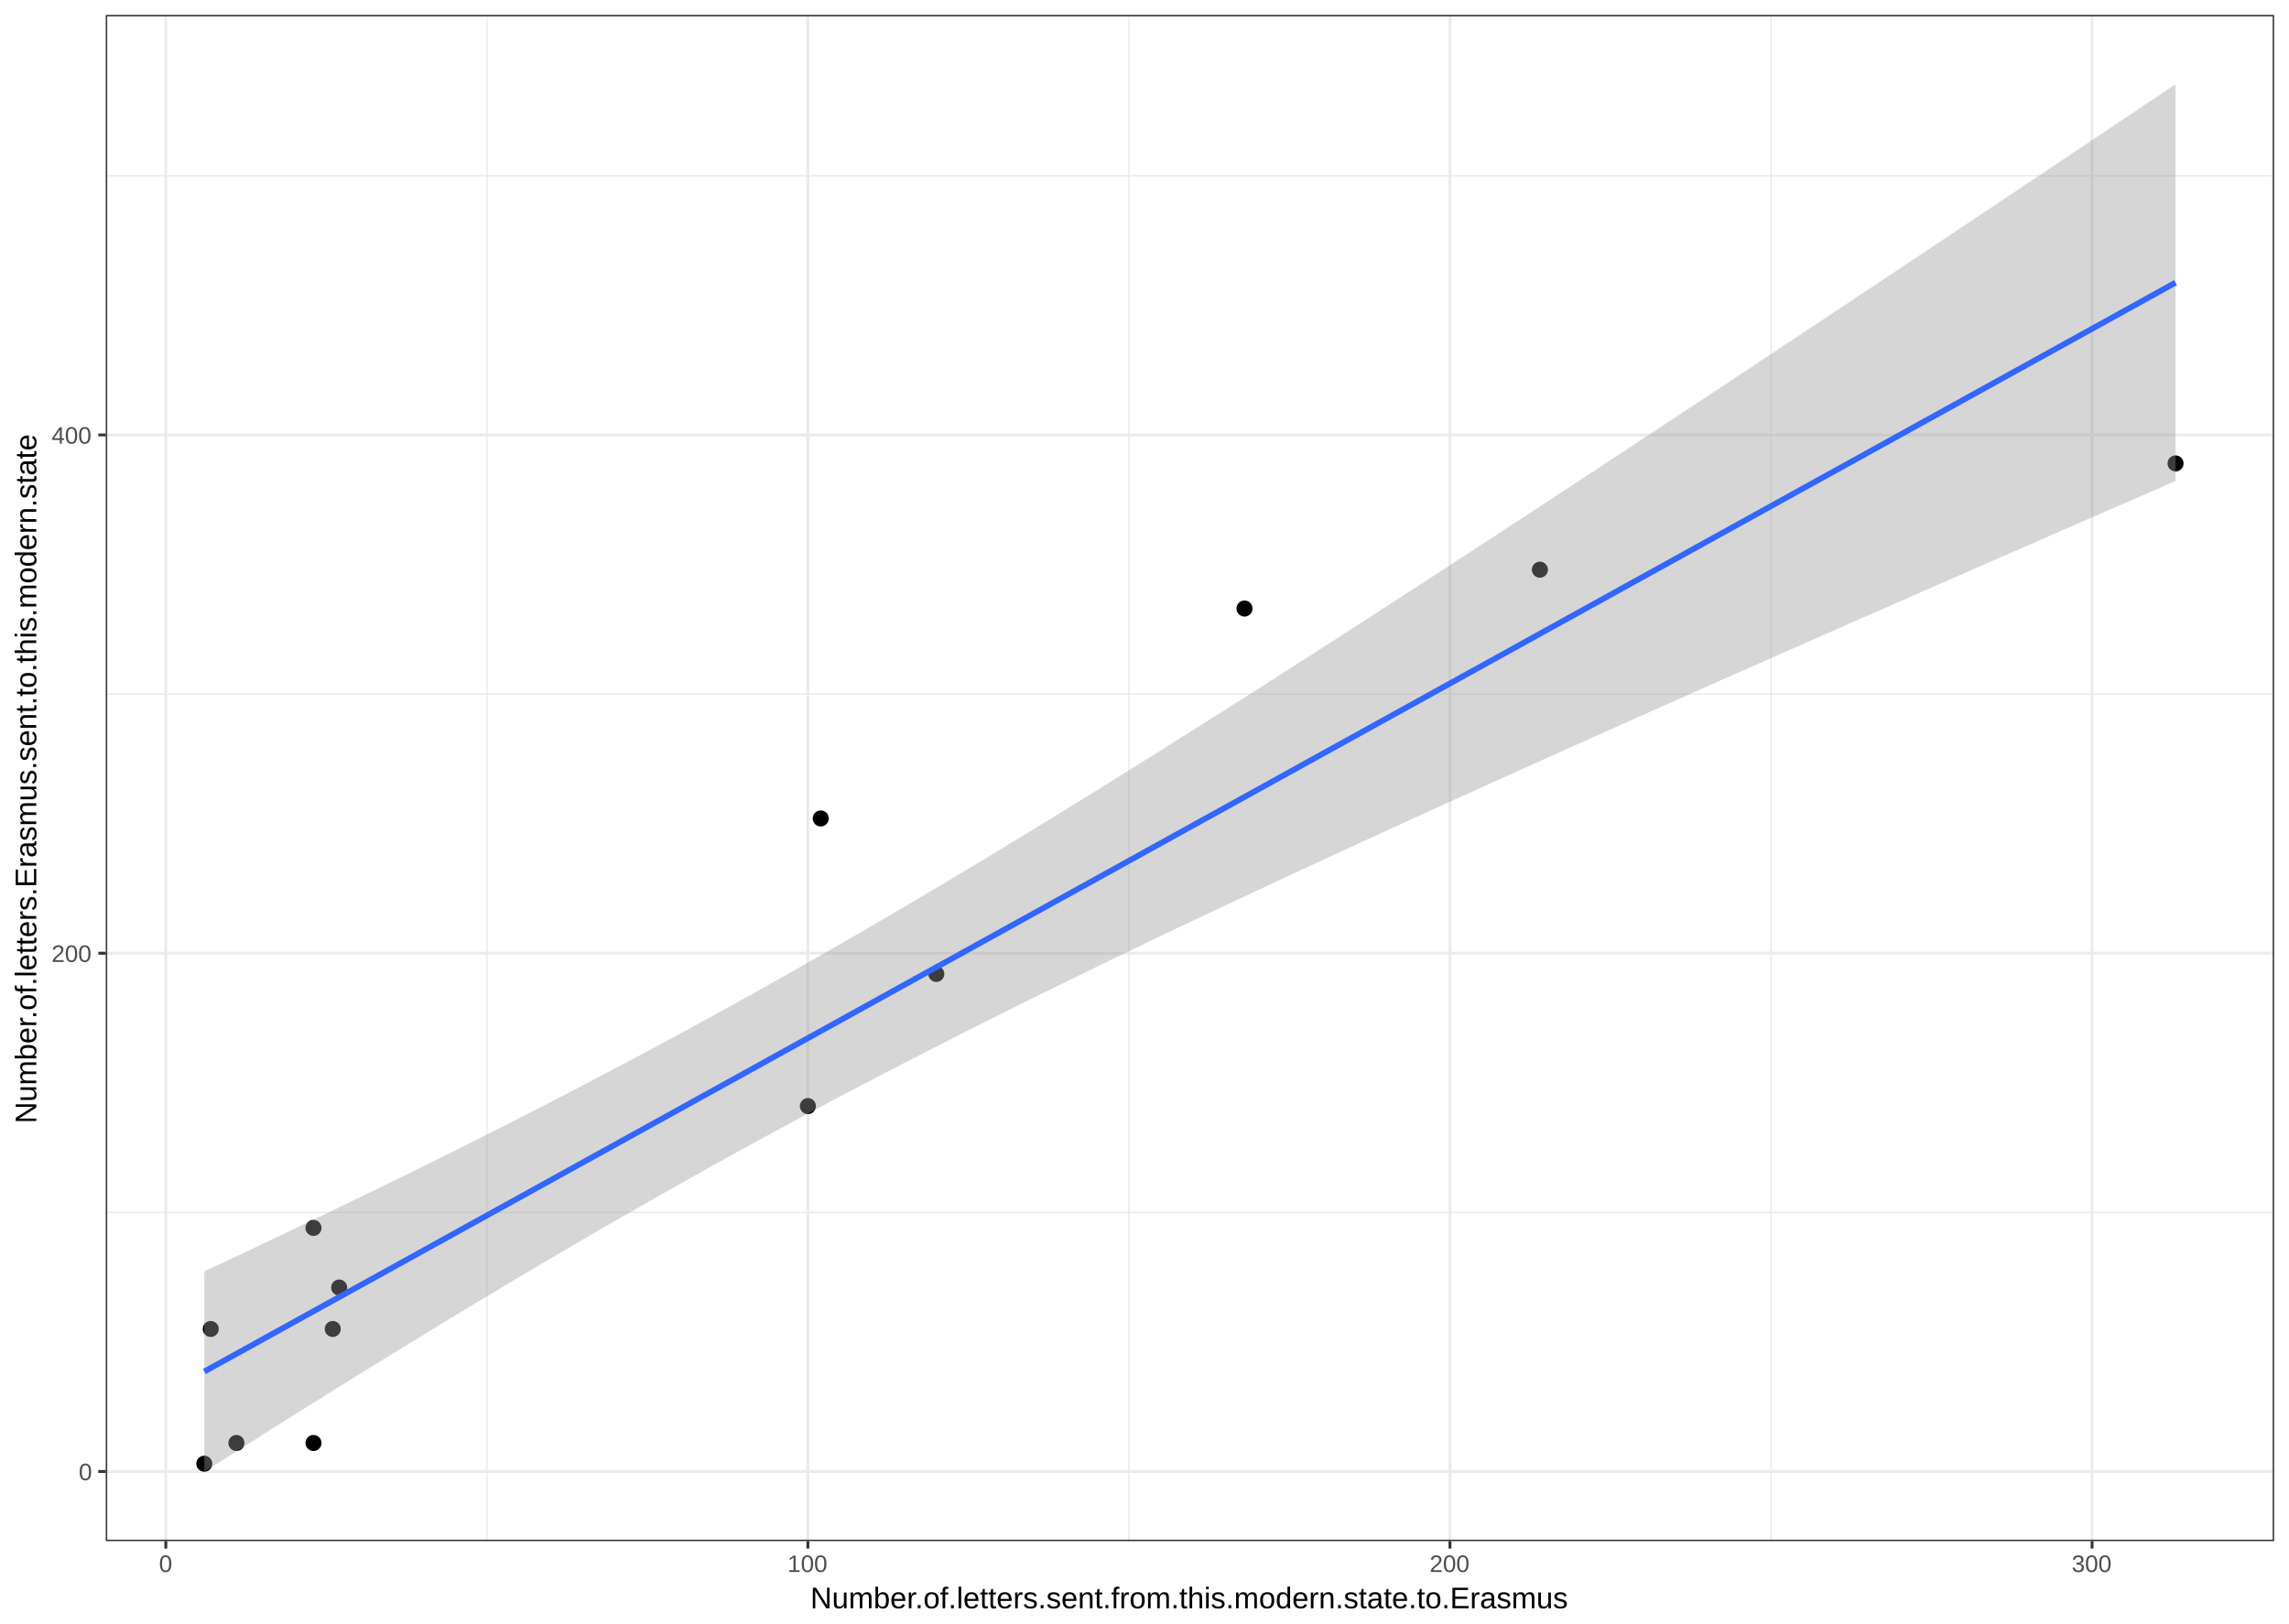
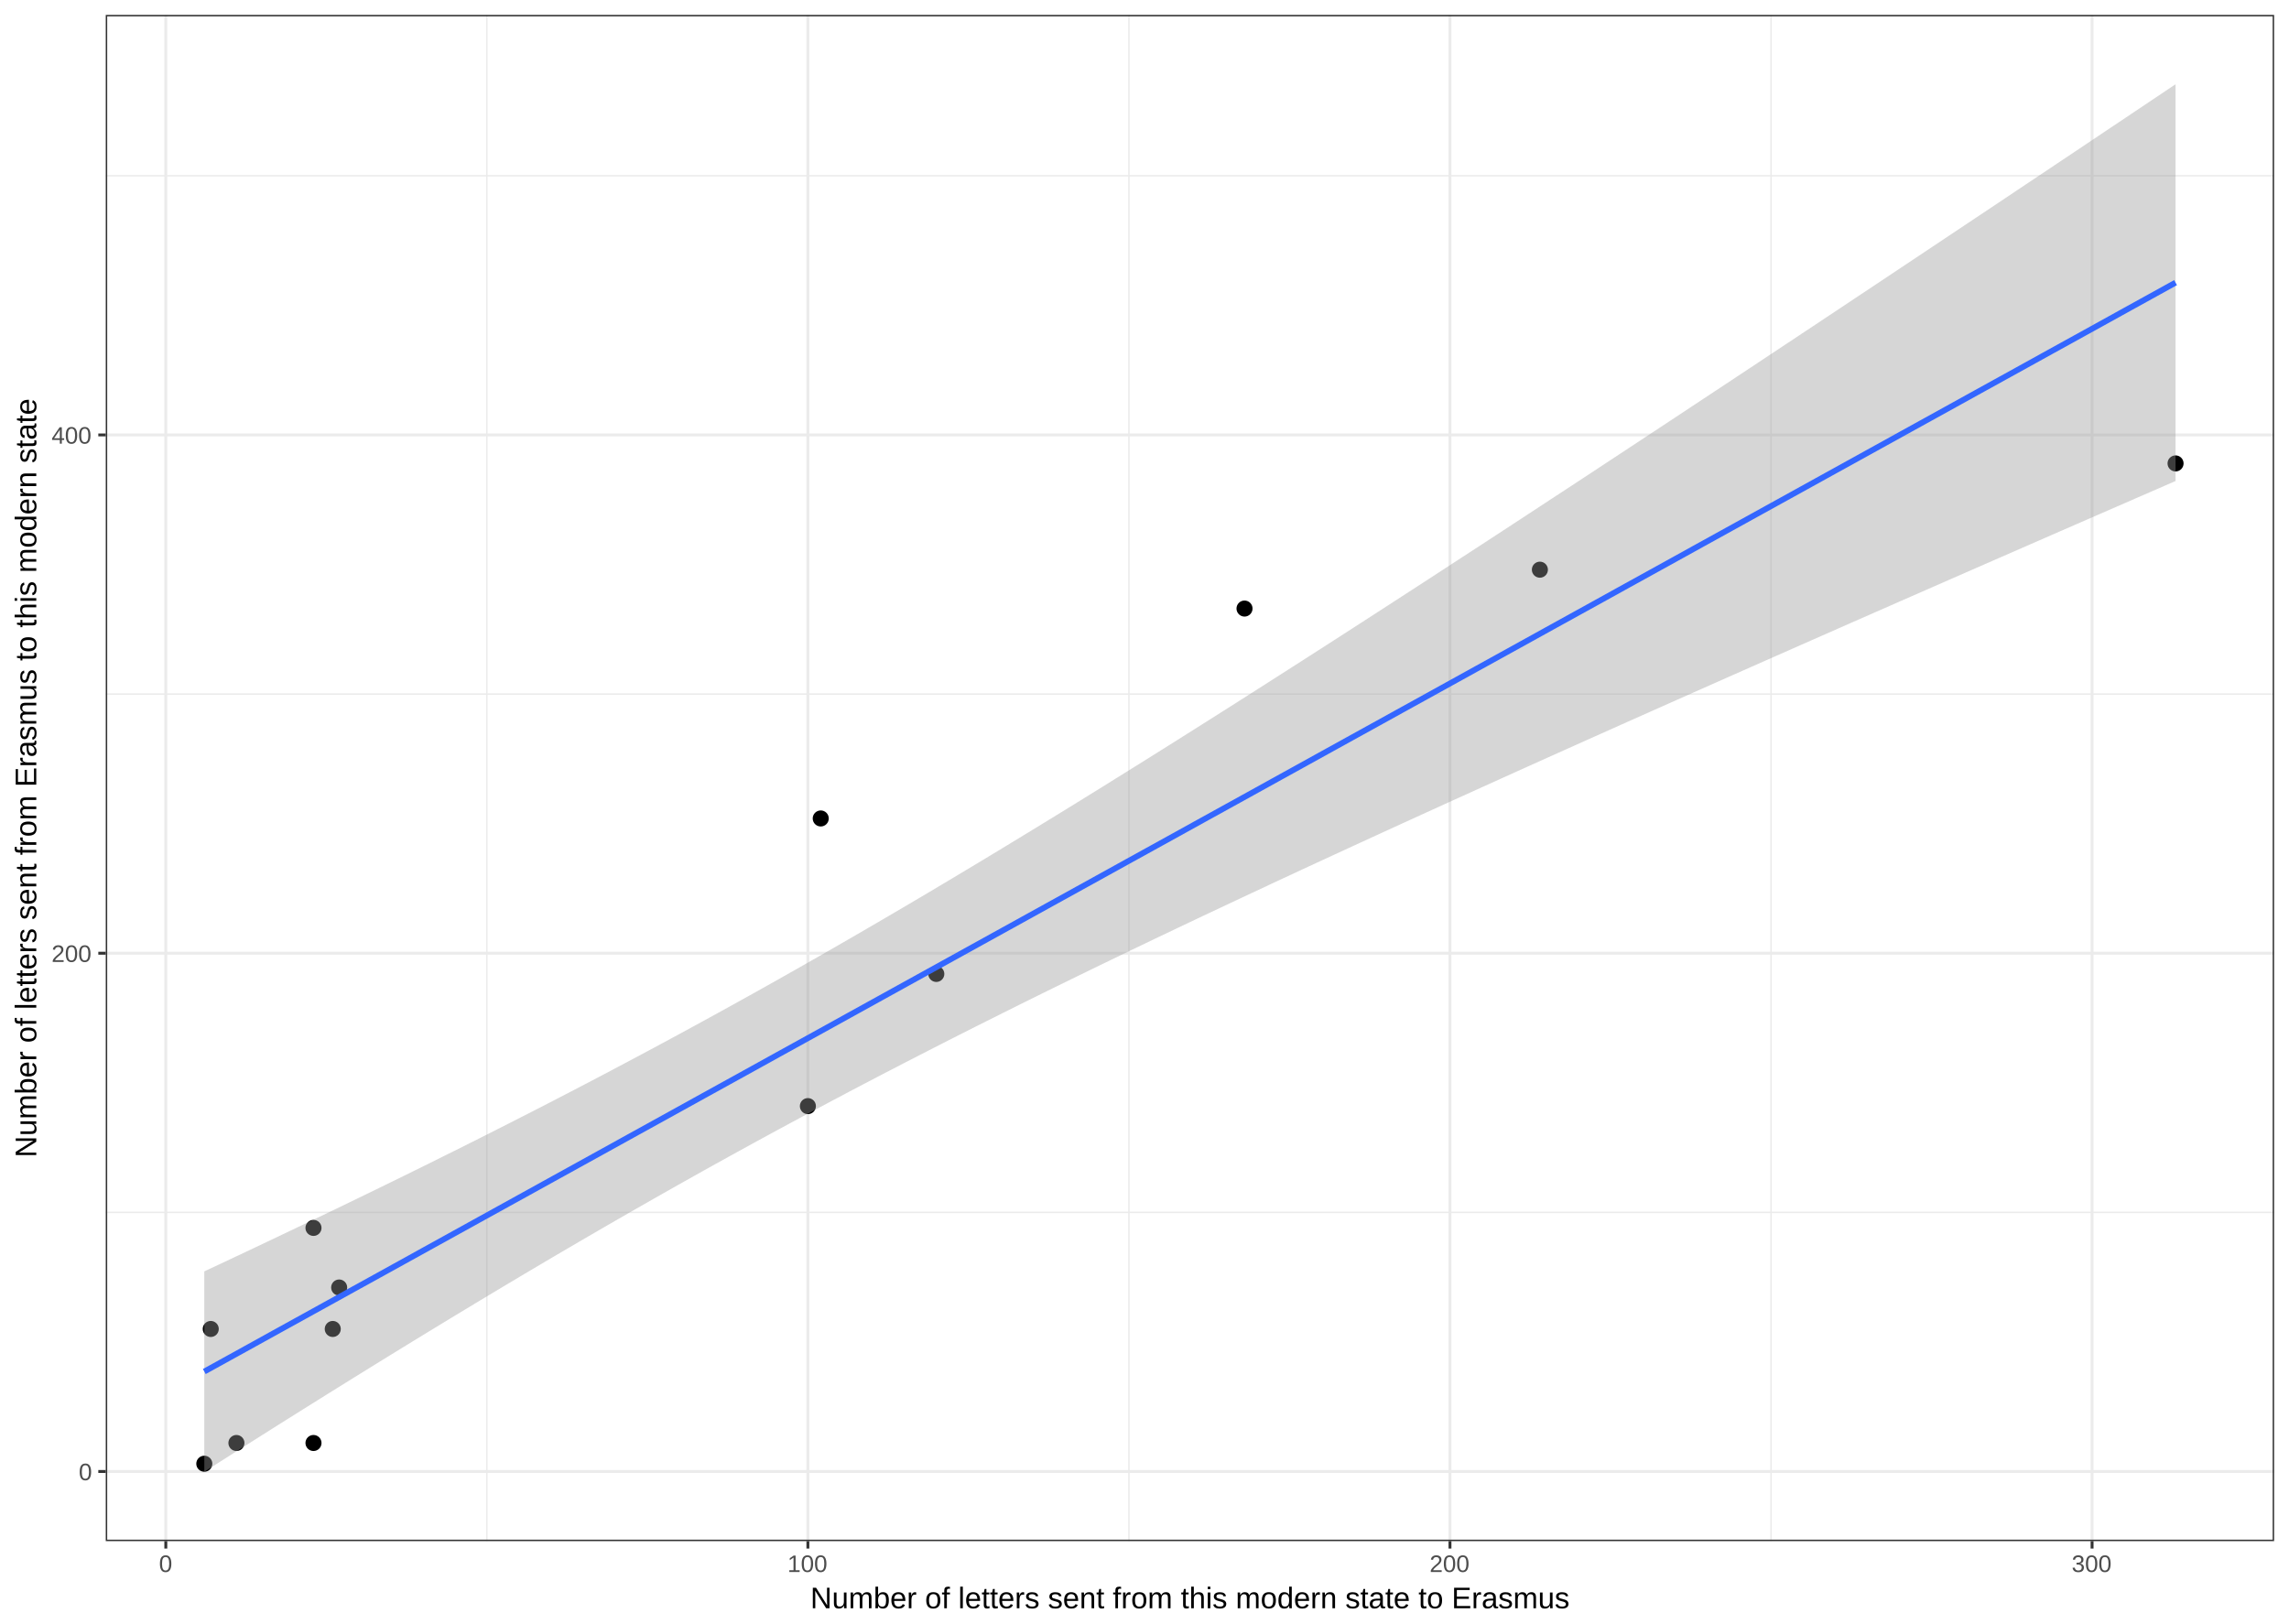
<svg xmlns="http://www.w3.org/2000/svg" viewBox="0 0 842.40 597.60">
  <defs>
    <style type="text/css">
    line, polyline, path, rect, circle {
      fill: none;
      stroke: #000000;
      stroke-linecap: round;
      stroke-linejoin: round;
      stroke-miterlimit: 10.00;
    }
  </style>
  </defs>
  <rect width="100%" height="100%" style="stroke: none; fill: #FFFFFF;" />
  <rect x="0.00" y="-0.00" width="842.40" height="597.60" style="stroke-width: 1.07; stroke: #FFFFFF; fill: #FFFFFF;" />
  <defs>
    <clipPath id="cpMzguOTIyMXw4MzYuOTIxfDU2Ny4yNTZ8NS40Nzk0NQ==">
      <rect x="38.92" y="5.48" width="798.00" height="561.78" />
    </clipPath>
  </defs>
  <rect x="38.92" y="5.48" width="798.00" height="561.78" style="stroke-width: 1.07; stroke: none; fill: #FFFFFF;" clip-path="url(#cpMzguOTIyMXw4MzYuOTIxfDU2Ny4yNTZ8NS40Nzk0NQ==)" />
  <polyline points="38.92,446.25 836.92,446.25 " style="stroke-width: 0.53; stroke: #EBEBEB; stroke-linecap: butt;" clip-path="url(#cpMzguOTIyMXw4MzYuOTIxfDU2Ny4yNTZ8NS40Nzk0NQ==)" />
  <polyline points="38.92,255.48 836.92,255.48 " style="stroke-width: 0.53; stroke: #EBEBEB; stroke-linecap: butt;" clip-path="url(#cpMzguOTIyMXw4MzYuOTIxfDU2Ny4yNTZ8NS40Nzk0NQ==)" />
  <polyline points="38.92,64.70 836.92,64.70 " style="stroke-width: 0.53; stroke: #EBEBEB; stroke-linecap: butt;" clip-path="url(#cpMzguOTIyMXw4MzYuOTIxfDU2Ny4yNTZ8NS40Nzk0NQ==)" />
  <polyline points="179.17,567.26 179.17,5.48 " style="stroke-width: 0.53; stroke: #EBEBEB; stroke-linecap: butt;" clip-path="url(#cpMzguOTIyMXw4MzYuOTIxfDU2Ny4yNTZ8NS40Nzk0NQ==)" />
  <polyline points="415.47,567.26 415.47,5.48 " style="stroke-width: 0.53; stroke: #EBEBEB; stroke-linecap: butt;" clip-path="url(#cpMzguOTIyMXw4MzYuOTIxfDU2Ny4yNTZ8NS40Nzk0NQ==)" />
  <polyline points="651.78,567.26 651.78,5.48 " style="stroke-width: 0.53; stroke: #EBEBEB; stroke-linecap: butt;" clip-path="url(#cpMzguOTIyMXw4MzYuOTIxfDU2Ny4yNTZ8NS40Nzk0NQ==)" />
  <polyline points="38.92,541.63 836.92,541.63 " style="stroke-width: 1.07; stroke: #EBEBEB; stroke-linecap: butt;" clip-path="url(#cpMzguOTIyMXw4MzYuOTIxfDU2Ny4yNTZ8NS40Nzk0NQ==)" />
  <polyline points="38.92,350.86 836.92,350.86 " style="stroke-width: 1.07; stroke: #EBEBEB; stroke-linecap: butt;" clip-path="url(#cpMzguOTIyMXw4MzYuOTIxfDU2Ny4yNTZ8NS40Nzk0NQ==)" />
  <polyline points="38.92,160.09 836.92,160.09 " style="stroke-width: 1.07; stroke: #EBEBEB; stroke-linecap: butt;" clip-path="url(#cpMzguOTIyMXw4MzYuOTIxfDU2Ny4yNTZ8NS40Nzk0NQ==)" />
  <polyline points="61.02,567.26 61.02,5.48 " style="stroke-width: 1.07; stroke: #EBEBEB; stroke-linecap: butt;" clip-path="url(#cpMzguOTIyMXw4MzYuOTIxfDU2Ny4yNTZ8NS40Nzk0NQ==)" />
  <polyline points="297.32,567.26 297.32,5.48 " style="stroke-width: 1.07; stroke: #EBEBEB; stroke-linecap: butt;" clip-path="url(#cpMzguOTIyMXw4MzYuOTIxfDU2Ny4yNTZ8NS40Nzk0NQ==)" />
  <polyline points="533.62,567.26 533.62,5.48 " style="stroke-width: 1.07; stroke: #EBEBEB; stroke-linecap: butt;" clip-path="url(#cpMzguOTIyMXw4MzYuOTIxfDU2Ny4yNTZ8NS40Nzk0NQ==)" />
  <polyline points="769.93,567.26 769.93,5.48 " style="stroke-width: 1.07; stroke: #EBEBEB; stroke-linecap: butt;" clip-path="url(#cpMzguOTIyMXw4MzYuOTIxfDU2Ny4yNTZ8NS40Nzk0NQ==)" />
  <circle cx="800.65" cy="170.58" r="1.95pt" style="stroke-width: 0.71; fill: #000000;" clip-path="url(#cpMzguOTIyMXw4MzYuOTIxfDU2Ny4yNTZ8NS40Nzk0NQ==)" />
  <circle cx="566.71" cy="209.69" r="1.95pt" style="stroke-width: 0.71; fill: #000000;" clip-path="url(#cpMzguOTIyMXw4MzYuOTIxfDU2Ny4yNTZ8NS40Nzk0NQ==)" />
  <circle cx="458.01" cy="224.00" r="1.95pt" style="stroke-width: 0.71; fill: #000000;" clip-path="url(#cpMzguOTIyMXw4MzYuOTIxfDU2Ny4yNTZ8NS40Nzk0NQ==)" />
  <circle cx="302.05" cy="301.26" r="1.95pt" style="stroke-width: 0.71; fill: #000000;" clip-path="url(#cpMzguOTIyMXw4MzYuOTIxfDU2Ny4yNTZ8NS40Nzk0NQ==)" />
  <circle cx="344.58" cy="358.49" r="1.95pt" style="stroke-width: 0.71; fill: #000000;" clip-path="url(#cpMzguOTIyMXw4MzYuOTIxfDU2Ny4yNTZ8NS40Nzk0NQ==)" />
  <circle cx="297.32" cy="407.14" r="1.95pt" style="stroke-width: 0.71; fill: #000000;" clip-path="url(#cpMzguOTIyMXw4MzYuOTIxfDU2Ny4yNTZ8NS40Nzk0NQ==)" />
  <circle cx="115.37" cy="451.97" r="1.95pt" style="stroke-width: 0.71; fill: #000000;" clip-path="url(#cpMzguOTIyMXw4MzYuOTIxfDU2Ny4yNTZ8NS40Nzk0NQ==)" />
  <circle cx="124.82" cy="473.91" r="1.95pt" style="stroke-width: 0.71; fill: #000000;" clip-path="url(#cpMzguOTIyMXw4MzYuOTIxfDU2Ny4yNTZ8NS40Nzk0NQ==)" />
  <circle cx="122.46" cy="489.17" r="1.95pt" style="stroke-width: 0.71; fill: #000000;" clip-path="url(#cpMzguOTIyMXw4MzYuOTIxfDU2Ny4yNTZ8NS40Nzk0NQ==)" />
  <circle cx="77.56" cy="489.17" r="1.95pt" style="stroke-width: 0.71; fill: #000000;" clip-path="url(#cpMzguOTIyMXw4MzYuOTIxfDU2Ny4yNTZ8NS40Nzk0NQ==)" />
  <circle cx="115.37" cy="531.14" r="1.95pt" style="stroke-width: 0.71; fill: #000000;" clip-path="url(#cpMzguOTIyMXw4MzYuOTIxfDU2Ny4yNTZ8NS40Nzk0NQ==)" />
  <circle cx="87.01" cy="531.14" r="1.95pt" style="stroke-width: 0.71; fill: #000000;" clip-path="url(#cpMzguOTIyMXw4MzYuOTIxfDU2Ny4yNTZ8NS40Nzk0NQ==)" />
  <circle cx="75.19" cy="538.77" r="1.95pt" style="stroke-width: 0.71; fill: #000000;" clip-path="url(#cpMzguOTIyMXw4MzYuOTIxfDU2Ny4yNTZ8NS40Nzk0NQ==)" />
  <polyline points="75.19,467.97 84.38,463.66 93.56,459.33 102.74,454.97 111.93,450.59 121.11,446.19 130.29,441.76 139.48,437.29 148.66,432.80 157.84,428.27 167.02,423.71 176.21,419.11 185.39,414.47 194.57,409.80 203.76,405.08 212.94,400.31 222.12,395.51 231.30,390.65 240.49,385.75 249.67,380.80 258.85,375.80 268.04,370.75 277.22,365.66 286.40,360.51 295.59,355.31 304.77,350.07 313.95,344.78 323.13,339.44 332.32,334.06 341.50,328.64 350.68,323.17 359.87,317.66 369.05,312.11 378.23,306.53 387.42,300.91 396.60,295.26 405.78,289.58 414.96,283.86 424.15,278.12 433.33,272.36 442.51,266.56 451.70,260.75 460.88,254.91 470.06,249.05 479.24,243.18 488.43,237.28 497.61,231.37 506.79,225.44 515.98,219.49 525.16,213.54 534.34,207.56 543.53,201.58 552.71,195.59 561.89,189.58 571.07,183.56 580.26,177.54 589.44,171.50 598.62,165.45 607.81,159.40 616.99,153.34 626.17,147.27 635.35,141.20 644.54,135.12 653.72,129.03 662.90,122.94 672.09,116.84 681.27,110.74 690.45,104.63 699.64,98.51 708.82,92.40 718.00,86.27 727.18,80.15 736.37,74.02 745.55,67.88 754.73,61.75 763.92,55.61 773.10,49.46 782.28,43.32 791.46,37.17 800.65,31.01 800.65,177.05 791.46,181.05 782.28,185.05 773.10,189.05 763.92,193.05 754.73,197.06 745.55,201.07 736.37,205.08 727.18,209.10 718.00,213.12 708.82,217.14 699.64,221.17 690.45,225.21 681.27,229.24 672.09,233.29 662.90,237.34 653.72,241.39 644.54,245.45 635.35,249.52 626.17,253.59 616.99,257.67 607.81,261.76 598.62,265.85 589.44,269.95 580.26,274.06 571.07,278.18 561.89,282.31 552.71,286.45 543.53,290.61 534.34,294.77 525.16,298.95 515.98,303.13 506.79,307.34 497.61,311.56 488.43,315.79 479.24,320.04 470.06,324.31 460.88,328.60 451.70,332.91 442.51,337.24 433.33,341.59 424.15,345.97 414.96,350.38 405.78,354.81 396.60,359.28 387.42,363.77 378.23,368.30 369.05,372.87 359.87,377.47 350.68,382.11 341.50,386.79 332.32,391.51 323.13,396.27 313.95,401.08 304.77,405.94 295.59,410.84 286.40,415.79 277.22,420.79 268.04,425.84 258.85,430.94 249.67,436.09 240.49,441.29 231.30,446.54 222.12,451.83 212.94,457.17 203.76,462.55 194.57,467.98 185.39,473.45 176.21,478.96 167.02,484.51 157.84,490.09 148.66,495.71 139.48,501.36 130.29,507.05 121.11,512.76 111.93,518.50 102.74,524.27 93.56,530.07 84.38,535.88 75.19,541.72 " style="stroke-width: 2.13; stroke: none; fill: #999999; fill-opacity: 0.40;" clip-path="url(#cpMzguOTIyMXw4MzYuOTIxfDU2Ny4yNTZ8NS40Nzk0NQ==)" />
  <polyline points="75.19,504.84 84.38,499.77 93.56,494.70 102.74,489.62 111.93,484.55 121.11,479.48 130.29,474.40 139.48,469.33 148.66,464.26 157.84,459.18 167.02,454.11 176.21,449.03 185.39,443.96 194.57,438.89 203.76,433.81 212.94,428.74 222.12,423.67 231.30,418.59 240.49,413.52 249.67,408.45 258.85,403.37 268.04,398.30 277.22,393.23 286.40,388.15 295.59,383.08 304.77,378.01 313.95,372.93 323.13,367.86 332.32,362.78 341.50,357.71 350.68,352.64 359.87,347.56 369.05,342.49 378.23,337.42 387.42,332.34 396.60,327.27 405.78,322.20 414.96,317.12 424.15,312.05 433.33,306.98 442.51,301.90 451.70,296.83 460.88,291.76 470.06,286.68 479.24,281.61 488.43,276.53 497.61,271.46 506.79,266.39 515.98,261.31 525.16,256.24 534.34,251.17 543.53,246.09 552.71,241.02 561.89,235.95 571.07,230.87 580.26,225.80 589.44,220.73 598.62,215.65 607.81,210.58 616.99,205.51 626.17,200.43 635.35,195.36 644.54,190.28 653.72,185.21 662.90,180.14 672.09,175.06 681.27,169.99 690.45,164.92 699.64,159.84 708.82,154.77 718.00,149.70 727.18,144.62 736.37,139.55 745.55,134.48 754.73,129.40 763.92,124.33 773.10,119.26 782.28,114.18 791.46,109.11 800.65,104.03 " style="stroke-width: 2.13; stroke: #3366FF; stroke-linecap: butt;" clip-path="url(#cpMzguOTIyMXw4MzYuOTIxfDU2Ny4yNTZ8NS40Nzk0NQ==)" />
  <rect x="38.92" y="5.48" width="798.00" height="561.78" style="stroke-width: 1.07; stroke: #333333;" clip-path="url(#cpMzguOTIyMXw4MzYuOTIxfDU2Ny4yNTZ8NS40Nzk0NQ==)" />
  <defs>
    <clipPath id="cpMHw4NDIuNHw1OTcuNnww">
      <rect x="0.00" y="0.00" width="842.40" height="597.60" />
    </clipPath>
  </defs>
  <g clip-path="url(#cpMHw4NDIuNHw1OTcuNnww)">
    <text x="28.99" y="544.85" style="font-size: 8.80px; fill: #4D4D4D; font-family: Arial;" textLength="5.01px" lengthAdjust="spacingAndGlyphs">0</text>
  </g>
  <g clip-path="url(#cpMHw4NDIuNHw1OTcuNnww)">
    <text x="18.97" y="354.08" style="font-size: 8.80px; fill: #4D4D4D; font-family: Arial;" textLength="15.02px" lengthAdjust="spacingAndGlyphs">200</text>
  </g>
  <g clip-path="url(#cpMHw4NDIuNHw1OTcuNnww)">
    <text x="18.97" y="163.31" style="font-size: 8.80px; fill: #4D4D4D; font-family: Arial;" textLength="15.02px" lengthAdjust="spacingAndGlyphs">400</text>
  </g>
  <polyline points="36.18,541.63 38.92,541.63 " style="stroke-width: 1.07; stroke: #333333; stroke-linecap: butt;" clip-path="url(#cpMHw4NDIuNHw1OTcuNnww)" />
  <polyline points="36.18,350.86 38.92,350.86 " style="stroke-width: 1.07; stroke: #333333; stroke-linecap: butt;" clip-path="url(#cpMHw4NDIuNHw1OTcuNnww)" />
  <polyline points="36.18,160.09 38.92,160.09 " style="stroke-width: 1.07; stroke: #333333; stroke-linecap: butt;" clip-path="url(#cpMHw4NDIuNHw1OTcuNnww)" />
  <polyline points="61.02,570.00 61.02,567.26 " style="stroke-width: 1.07; stroke: #333333; stroke-linecap: butt;" clip-path="url(#cpMHw4NDIuNHw1OTcuNnww)" />
  <polyline points="297.32,570.00 297.32,567.26 " style="stroke-width: 1.07; stroke: #333333; stroke-linecap: butt;" clip-path="url(#cpMHw4NDIuNHw1OTcuNnww)" />
  <polyline points="533.62,570.00 533.62,567.26 " style="stroke-width: 1.07; stroke: #333333; stroke-linecap: butt;" clip-path="url(#cpMHw4NDIuNHw1OTcuNnww)" />
  <polyline points="769.93,570.00 769.93,567.26 " style="stroke-width: 1.07; stroke: #333333; stroke-linecap: butt;" clip-path="url(#cpMHw4NDIuNHw1OTcuNnww)" />
  <g clip-path="url(#cpMHw4NDIuNHw1OTcuNnww)">
    <text x="58.51" y="578.63" style="font-size: 8.80px; fill: #4D4D4D; font-family: Arial;" textLength="5.01px" lengthAdjust="spacingAndGlyphs">0</text>
  </g>
  <g clip-path="url(#cpMHw4NDIuNHw1OTcuNnww)">
    <text x="289.81" y="578.63" style="font-size: 8.80px; fill: #4D4D4D; font-family: Arial;" textLength="15.02px" lengthAdjust="spacingAndGlyphs">100</text>
  </g>
  <g clip-path="url(#cpMHw4NDIuNHw1OTcuNnww)">
    <text x="526.12" y="578.63" style="font-size: 8.80px; fill: #4D4D4D; font-family: Arial;" textLength="15.02px" lengthAdjust="spacingAndGlyphs">200</text>
  </g>
  <g clip-path="url(#cpMHw4NDIuNHw1OTcuNnww)">
    <text x="762.42" y="578.63" style="font-size: 8.80px; fill: #4D4D4D; font-family: Arial;" textLength="15.02px" lengthAdjust="spacingAndGlyphs">300</text>
  </g>
  <g clip-path="url(#cpMHw4NDIuNHw1OTcuNnww)">
-     <text x="298.23" y="591.98" style="font-size: 11.00px; font-family: Arial;" textLength="279.38px" lengthAdjust="spacingAndGlyphs">Number.of.letters.sent.from.this.modern.state.to.Erasmus</text>
+     <text x="298.23" y="591.98" style="font-size: 11.00px; font-family: Arial;" textLength="279.38px" lengthAdjust="spacingAndGlyphs">Number of letters sent from this modern state to Erasmus</text>
  </g>
  <g clip-path="url(#cpMHw4NDIuNHw1OTcuNnww)">
-     <text transform="translate(13.35,413.53) rotate(-90)" style="font-size: 11.00px; font-family: Arial;" textLength="254.33px" lengthAdjust="spacingAndGlyphs">Number.of.letters.Erasmus.sent.to.this.modern.state</text>
+     <text transform="translate(13.35,426.06) rotate(-90)" style="font-size: 11.00px; font-family: Arial;" textLength="279.38px" lengthAdjust="spacingAndGlyphs">Number of letters sent from Erasmus to this modern state</text>
  </g>
</svg>
